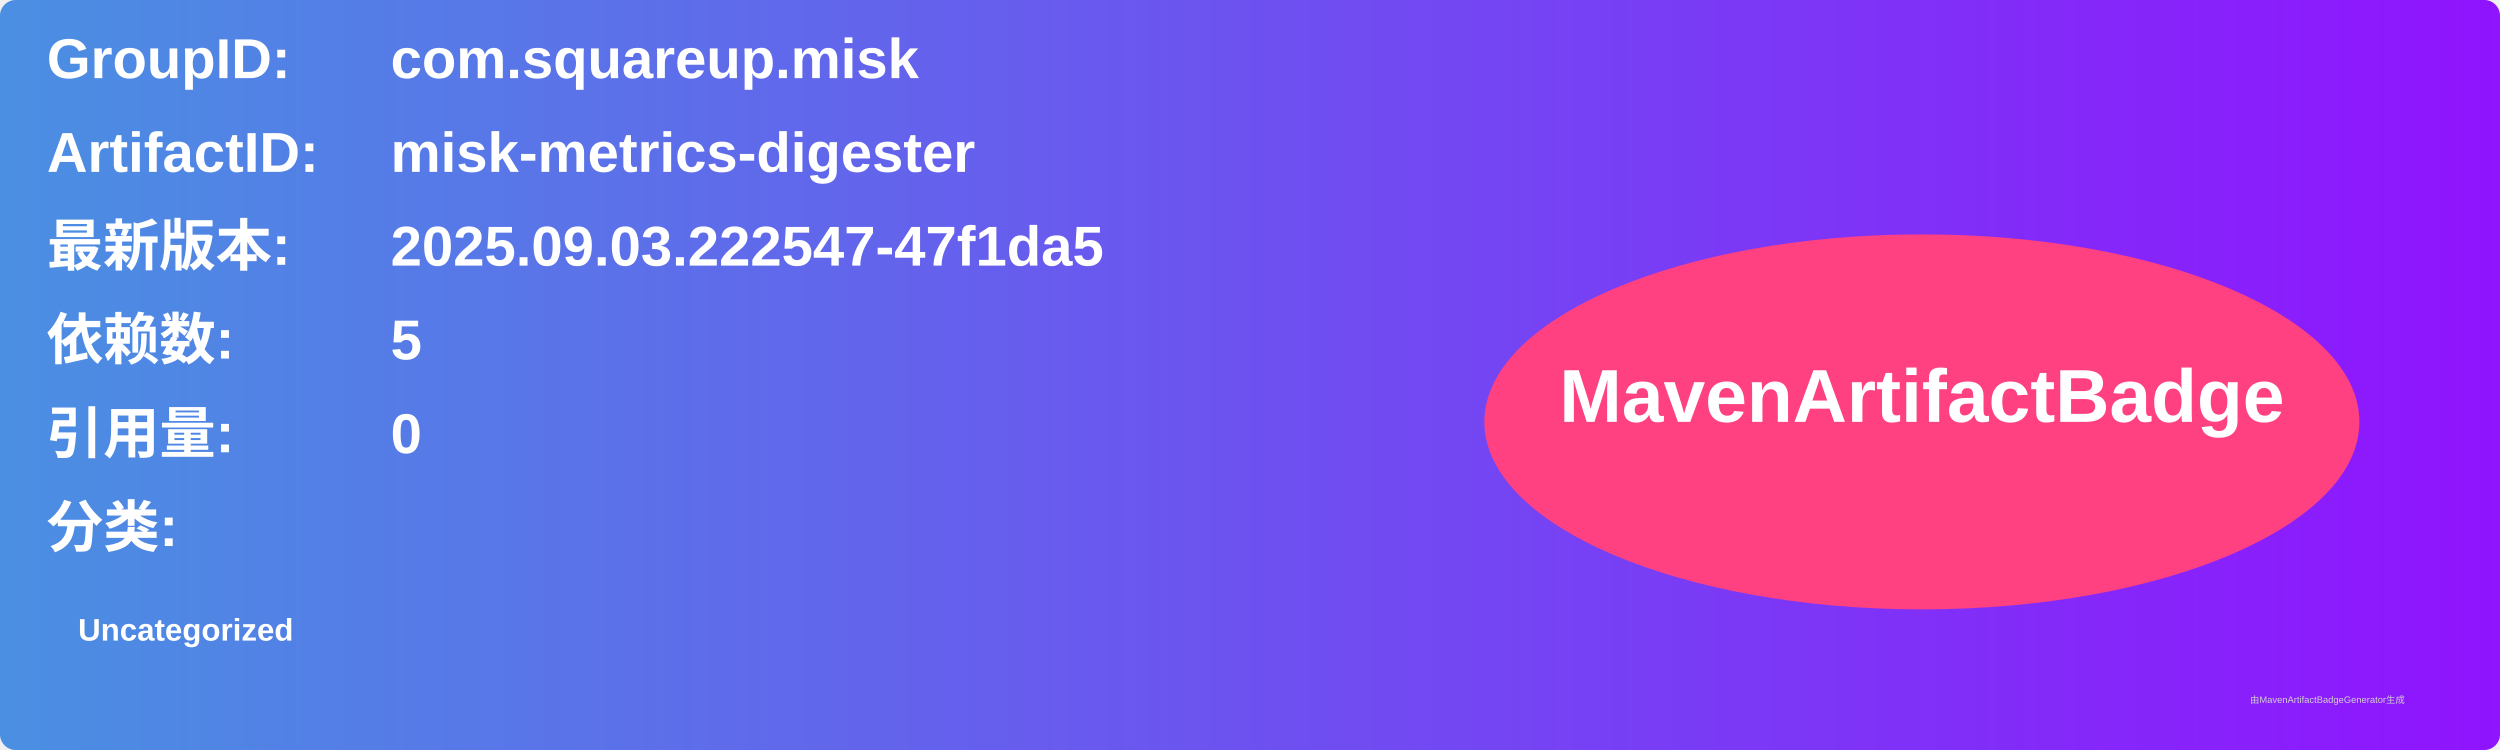
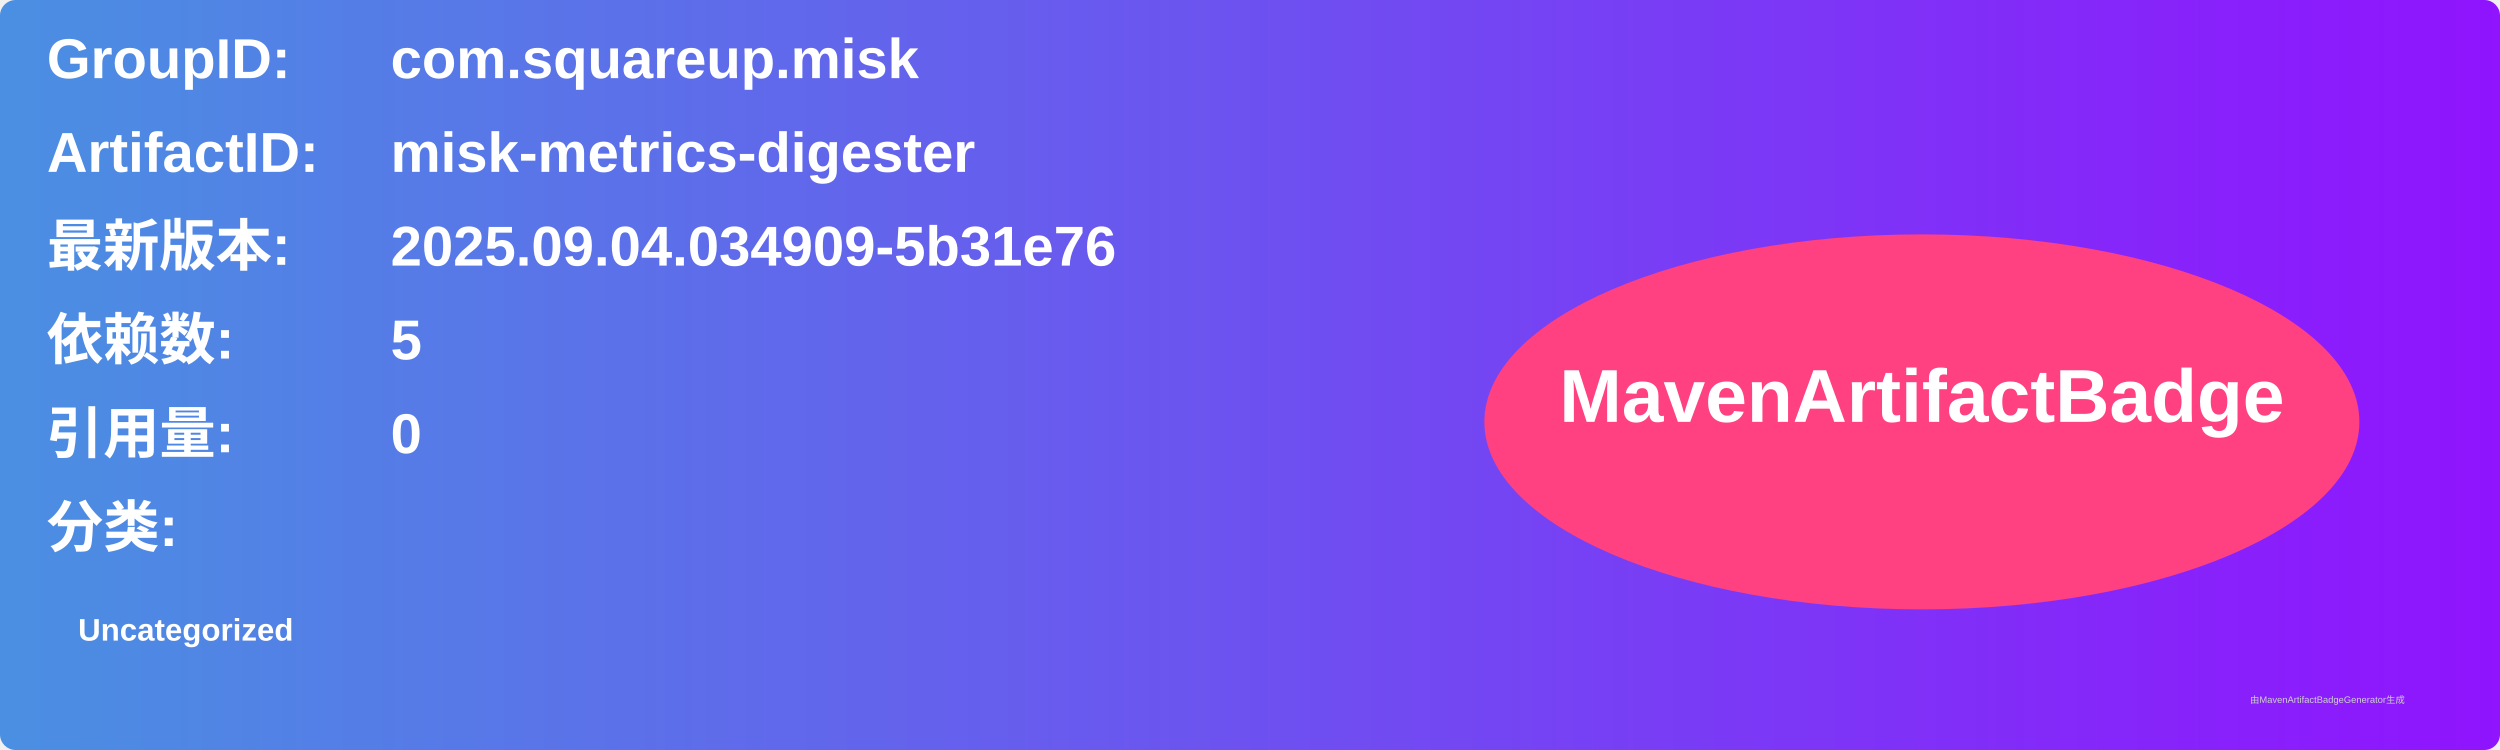
<svg xmlns="http://www.w3.org/2000/svg" width="800" height="240" viewBox="0 0 800 240">
  <linearGradient id="grad" x1="0%" y1="0%" x2="100%" y2="0%">
    <stop offset="0%" stop-color="#4a90e2" />
    <stop offset="100%" stop-color="#9013fe" />
  </linearGradient>
  <rect width="100%" height="100%" rx="5" ry="5" fill="url(#grad)" />
  <g transform="translate(15, 15)">
    <text x="0" y="10" font-family="Arial" font-size="18" fill="white" font-weight="bold" width="260">GroupID:</text>
    <text x="110" y="10" font-family="Arial" font-size="18" fill="white" font-weight="bold" width="460">com.squareup.misk</text>
    <text x="0" y="40" font-family="Arial" font-size="18" fill="white" font-weight="bold" width="260">ArtifactID:</text>
    <text x="110" y="40" font-family="Arial" font-size="18" fill="white" font-weight="bold" width="460">misk-metrics-digester</text>
    <text x="0" y="70" font-family="Arial" font-size="18" fill="white" font-weight="bold">最新版本:</text>
    <text x="110" y="70" font-family="Arial" font-size="18" fill="white" font-weight="bold">
-       <tspan font-weight="bold">2025.09.03.222547-47f1da5</tspan>
+       <tspan font-weight="bold">2025.09.04.034909-5b31e76</tspan>
    </text>
    <text x="0" y="100" font-family="Arial" font-size="18" fill="white" font-weight="bold">依赖数: </text>
    <text x="110" y="100" font-family="Arial" font-size="18" fill="white">
      <tspan font-weight="bold">5</tspan>
    </text>
    <text x="0" y="130" font-family="Arial" font-size="18" fill="white" font-weight="bold">引用量: </text>
    <text x="110" y="130" font-family="Arial" font-size="18" fill="white">
      <tspan font-weight="bold">0</tspan>
    </text>
    <text x="0" y="160" font-family="Arial" font-size="18" fill="white" font-weight="bold">分类:</text>
    <text x="10" y="190" font-family="Arial" font-size="10" fill="white">
      <tspan font-weight="bold">Uncategorized</tspan>
    </text>
    <ellipse cx="600" cy="120" rx="140" ry="60" fill="#ff4081" />
    <text x="600" y="120" text-anchor="middle" font-family="Arial" font-size="24" fill="white" font-weight="bold">MavenArtifactBadge</text>
  </g>
  <text x="720" y="225" font-family="Arial" font-size="3" fill="#d0d0d0">由MavenArtifactBadgeGenerator生成</text>
</svg>
